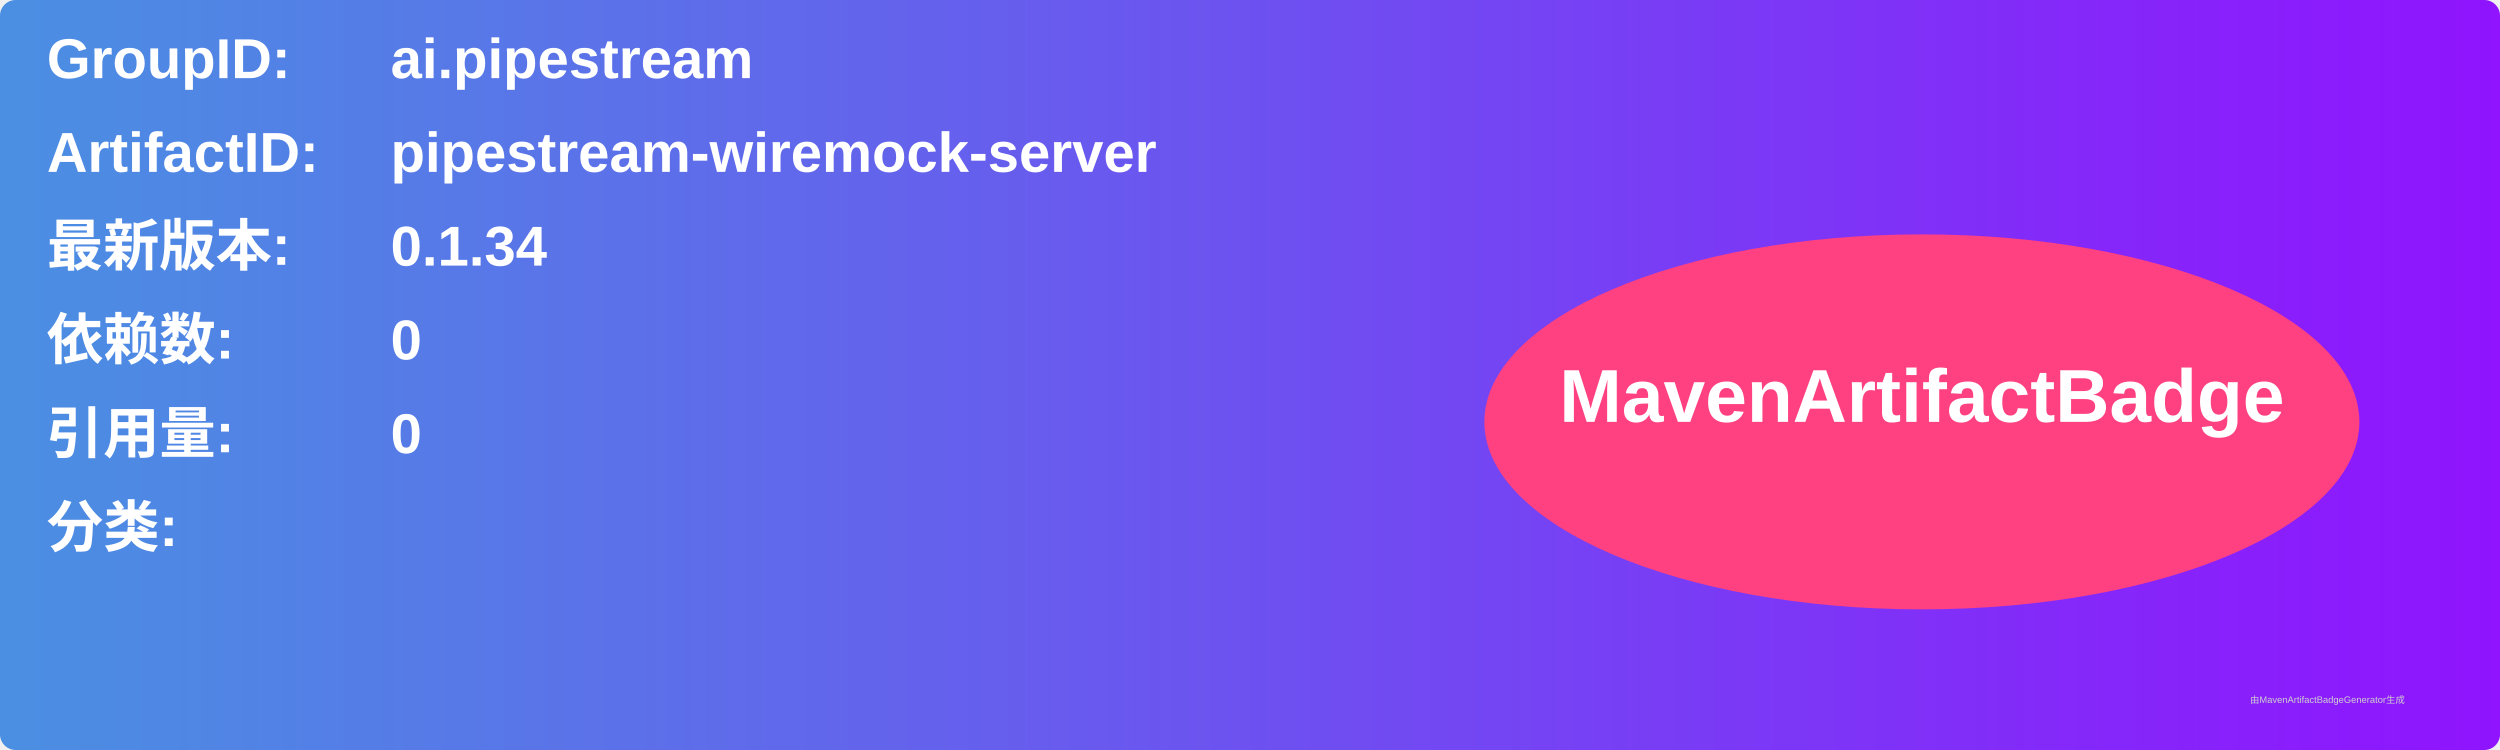
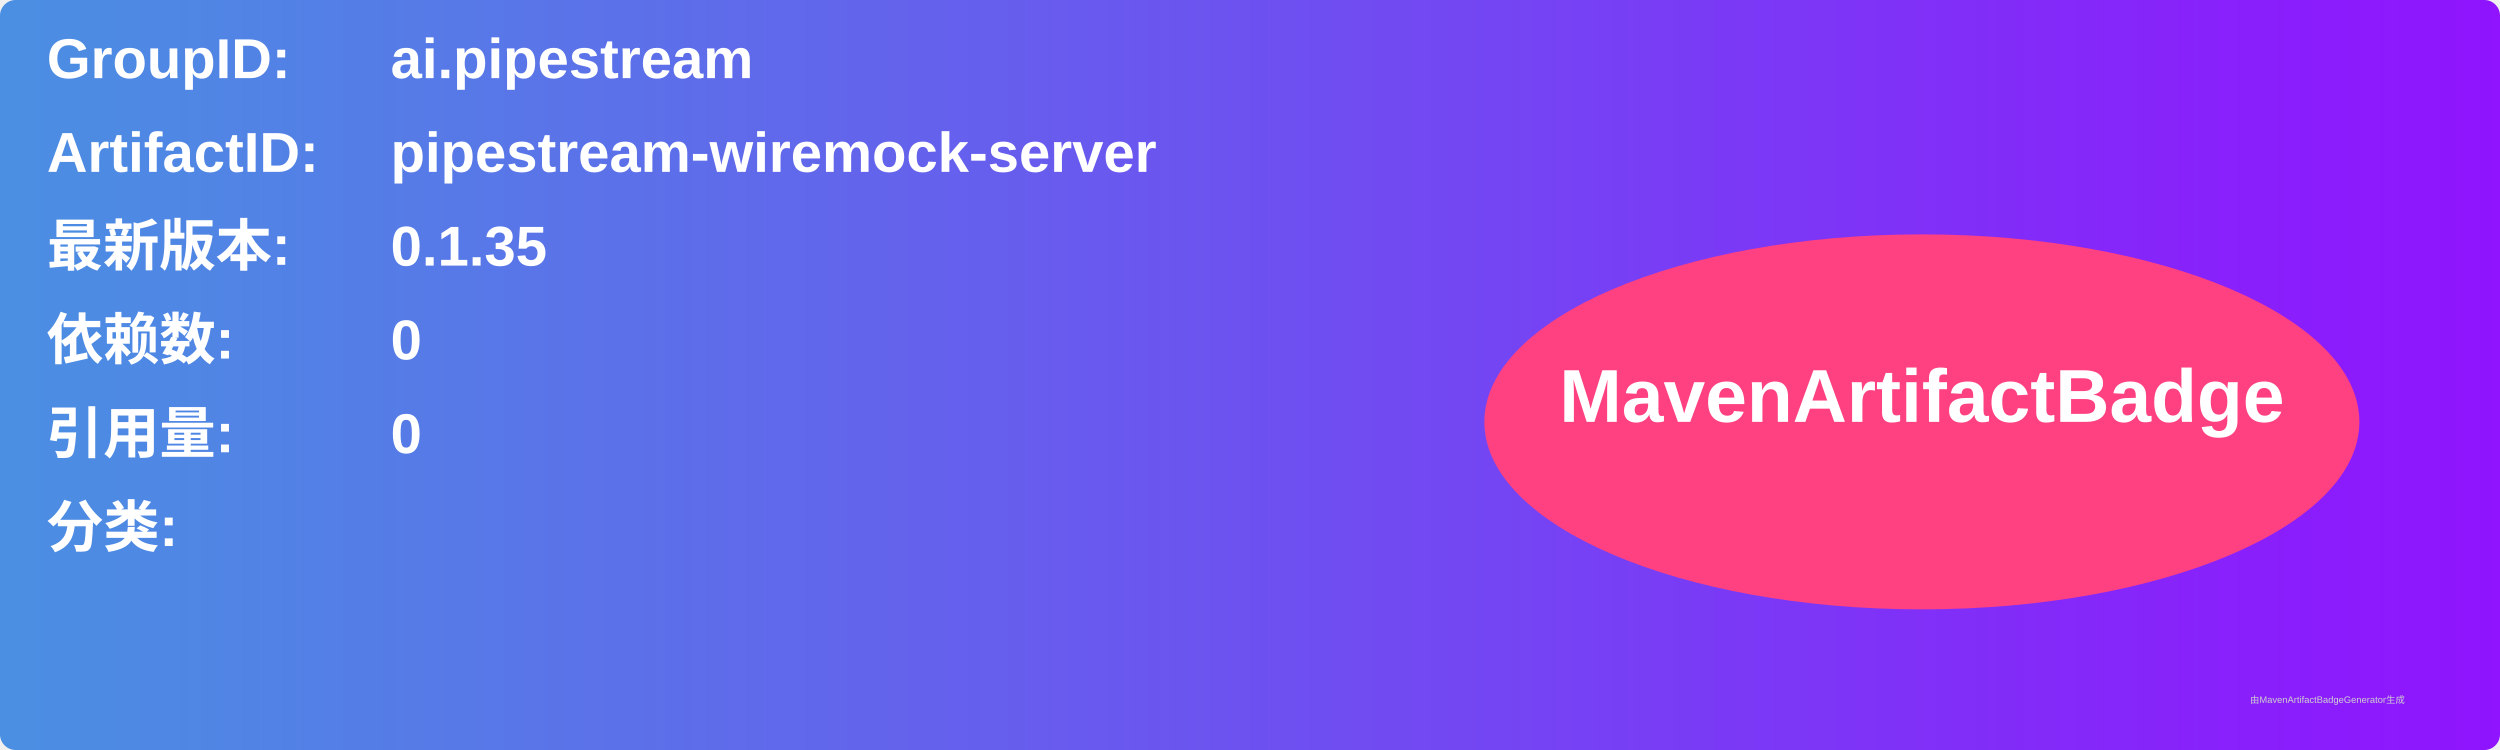
<svg xmlns="http://www.w3.org/2000/svg" width="800" height="240" viewBox="0 0 800 240">
  <linearGradient id="grad" x1="0%" y1="0%" x2="100%" y2="0%">
    <stop offset="0%" stop-color="#4a90e2" />
    <stop offset="100%" stop-color="#9013fe" />
  </linearGradient>
  <rect width="100%" height="100%" rx="5" ry="5" fill="url(#grad)" />
  <g transform="translate(15, 15)">
    <text x="0" y="10" font-family="Arial" font-size="18" fill="white" font-weight="bold" width="260">GroupID:</text>
    <text x="110" y="10" font-family="Arial" font-size="18" fill="white" font-weight="bold" width="460">ai.pipestream</text>
    <text x="0" y="40" font-family="Arial" font-size="18" fill="white" font-weight="bold" width="260">ArtifactID:</text>
    <text x="110" y="40" font-family="Arial" font-size="18" fill="white" font-weight="bold" width="460">pipestream-wiremock-server</text>
    <text x="0" y="70" font-family="Arial" font-size="18" fill="white" font-weight="bold">最新版本:</text>
    <text x="110" y="70" font-family="Arial" font-size="18" fill="white" font-weight="bold">
-       <tspan font-weight="bold">0.1.34</tspan>
+       <tspan font-weight="bold">0.1.35</tspan>
    </text>
    <text x="0" y="100" font-family="Arial" font-size="18" fill="white" font-weight="bold">依赖数: </text>
    <text x="110" y="100" font-family="Arial" font-size="18" fill="white">
      <tspan font-weight="bold">0</tspan>
    </text>
    <text x="0" y="130" font-family="Arial" font-size="18" fill="white" font-weight="bold">引用量: </text>
    <text x="110" y="130" font-family="Arial" font-size="18" fill="white">
      <tspan font-weight="bold">0</tspan>
    </text>
    <text x="0" y="160" font-family="Arial" font-size="18" fill="white" font-weight="bold">分类:</text>
    <text x="10" y="190" font-family="Arial" font-size="10" fill="white">
      <tspan font-weight="bold" />
    </text>
    <ellipse cx="600" cy="120" rx="140" ry="60" fill="#ff4081" />
    <text x="600" y="120" text-anchor="middle" font-family="Arial" font-size="24" fill="white" font-weight="bold">MavenArtifactBadge</text>
  </g>
  <text x="720" y="225" font-family="Arial" font-size="3" fill="#d0d0d0">由MavenArtifactBadgeGenerator生成</text>
</svg>
